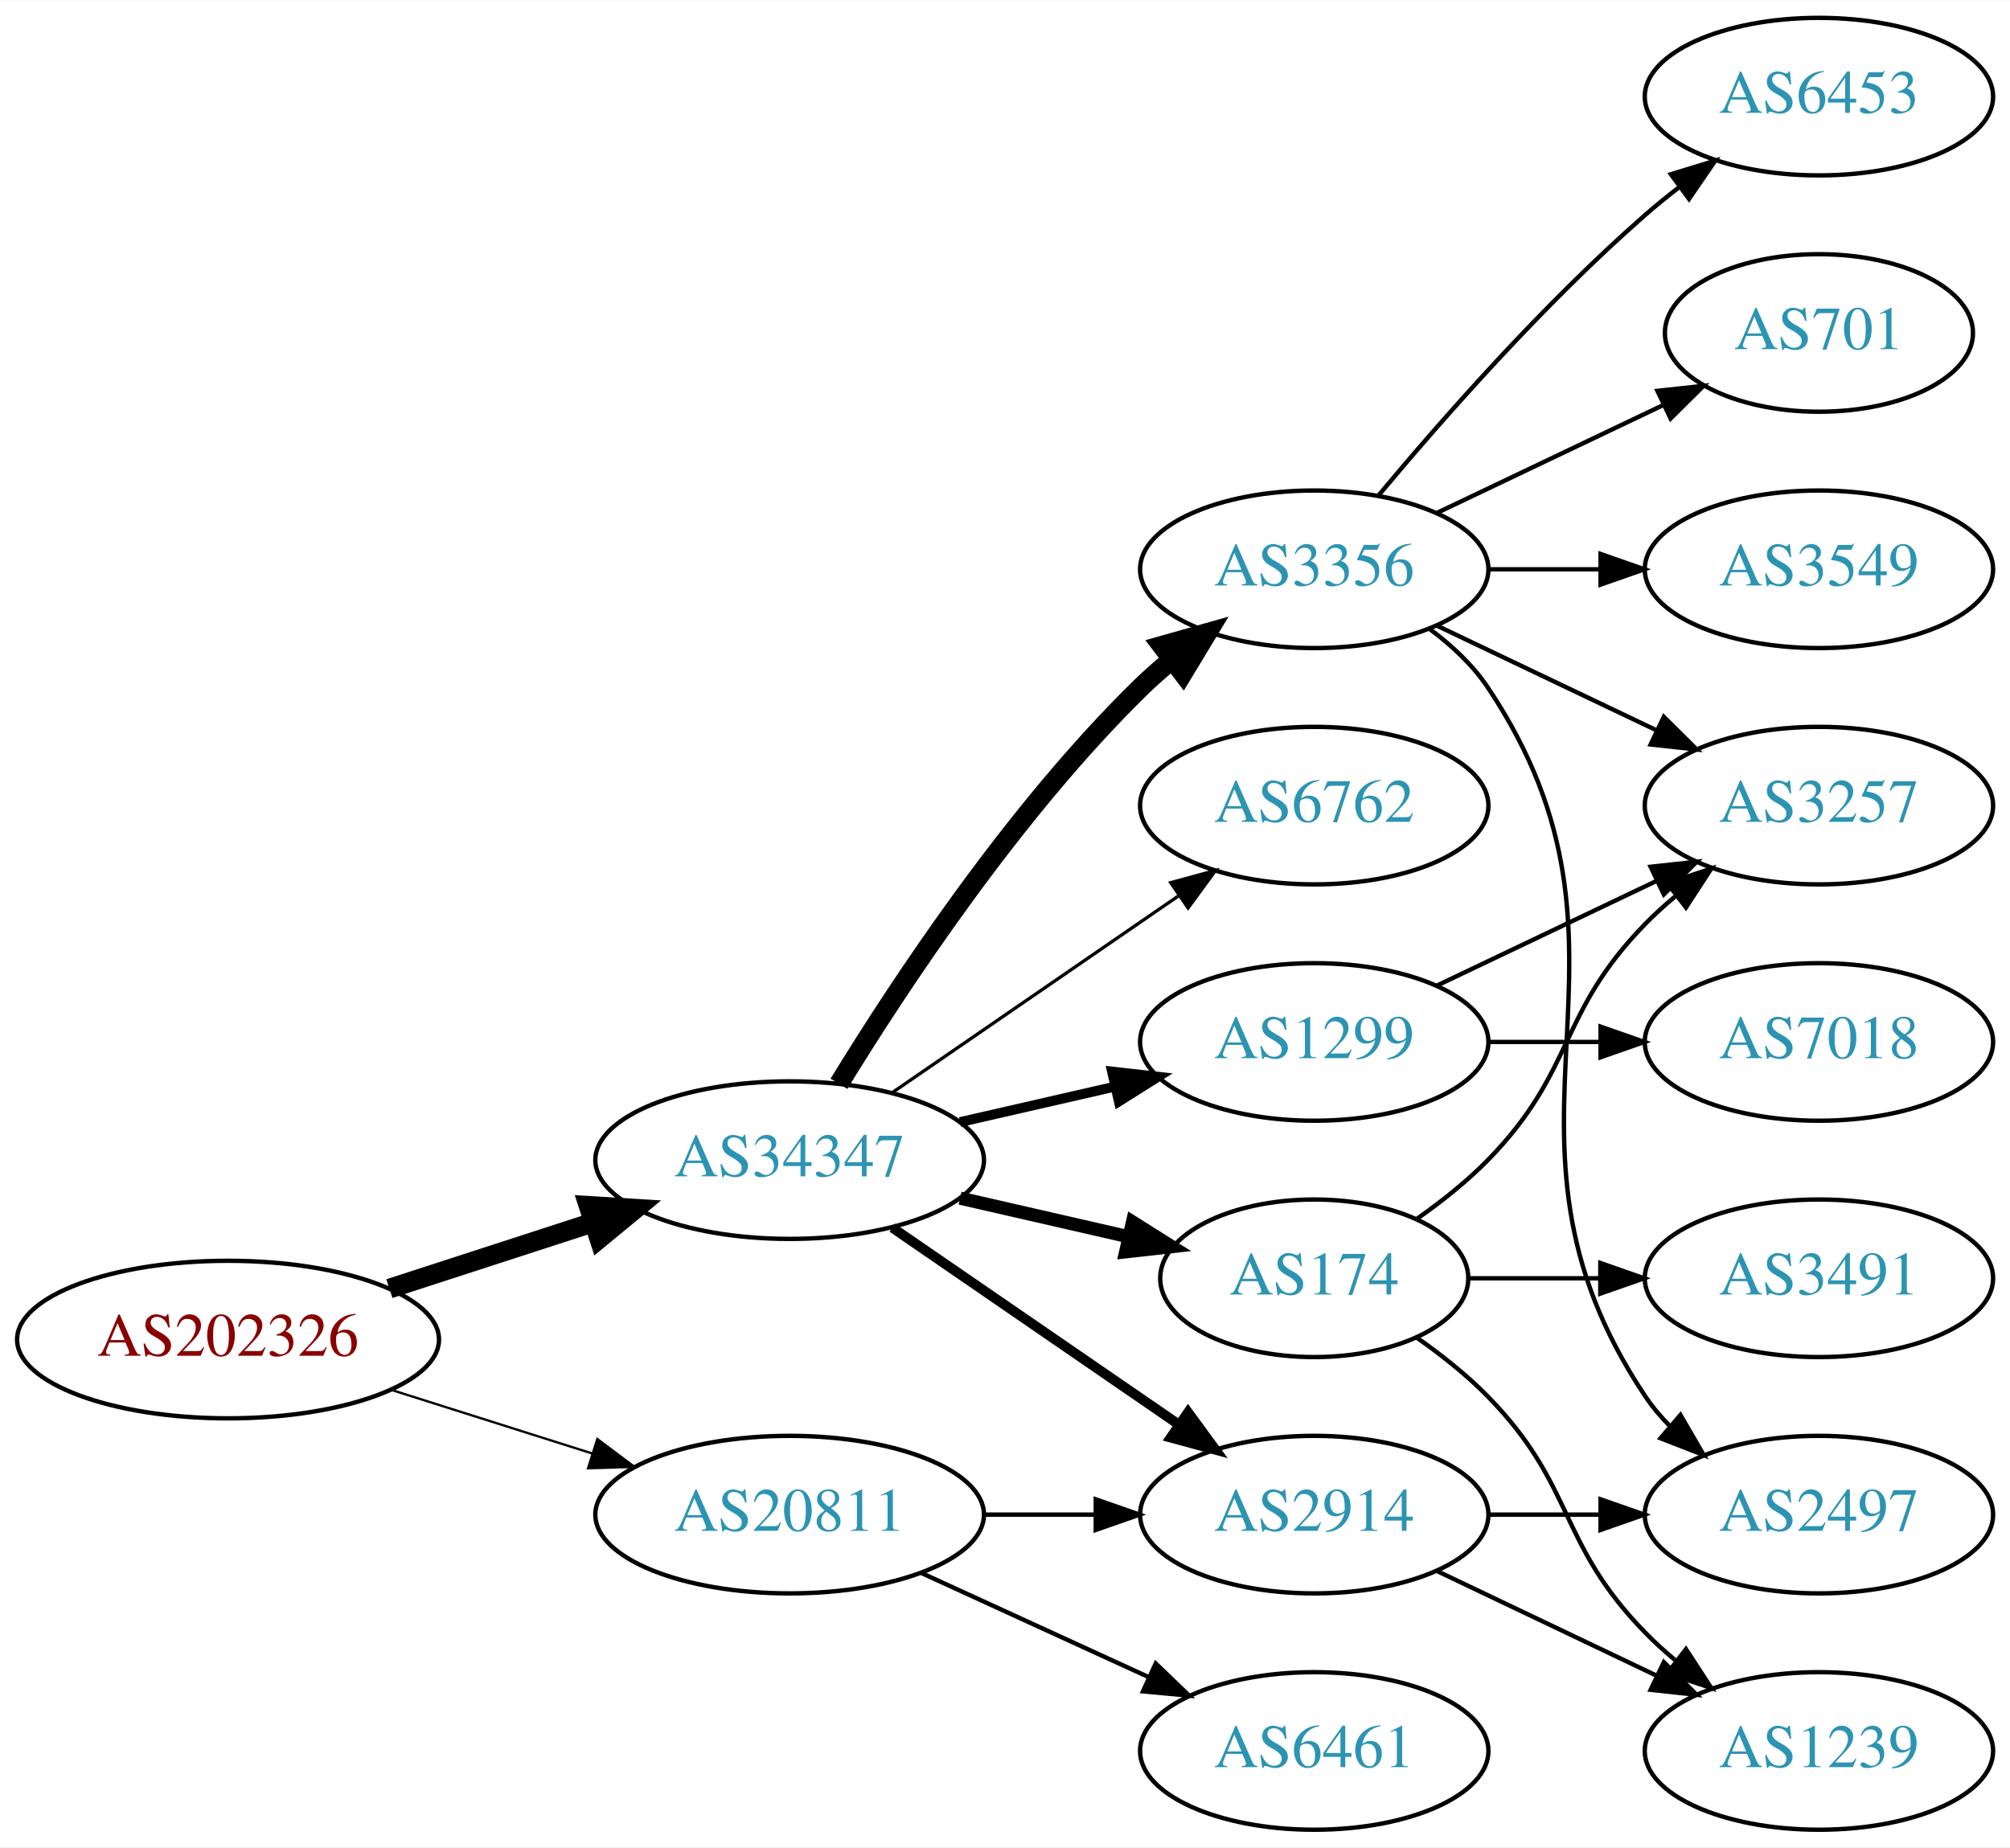
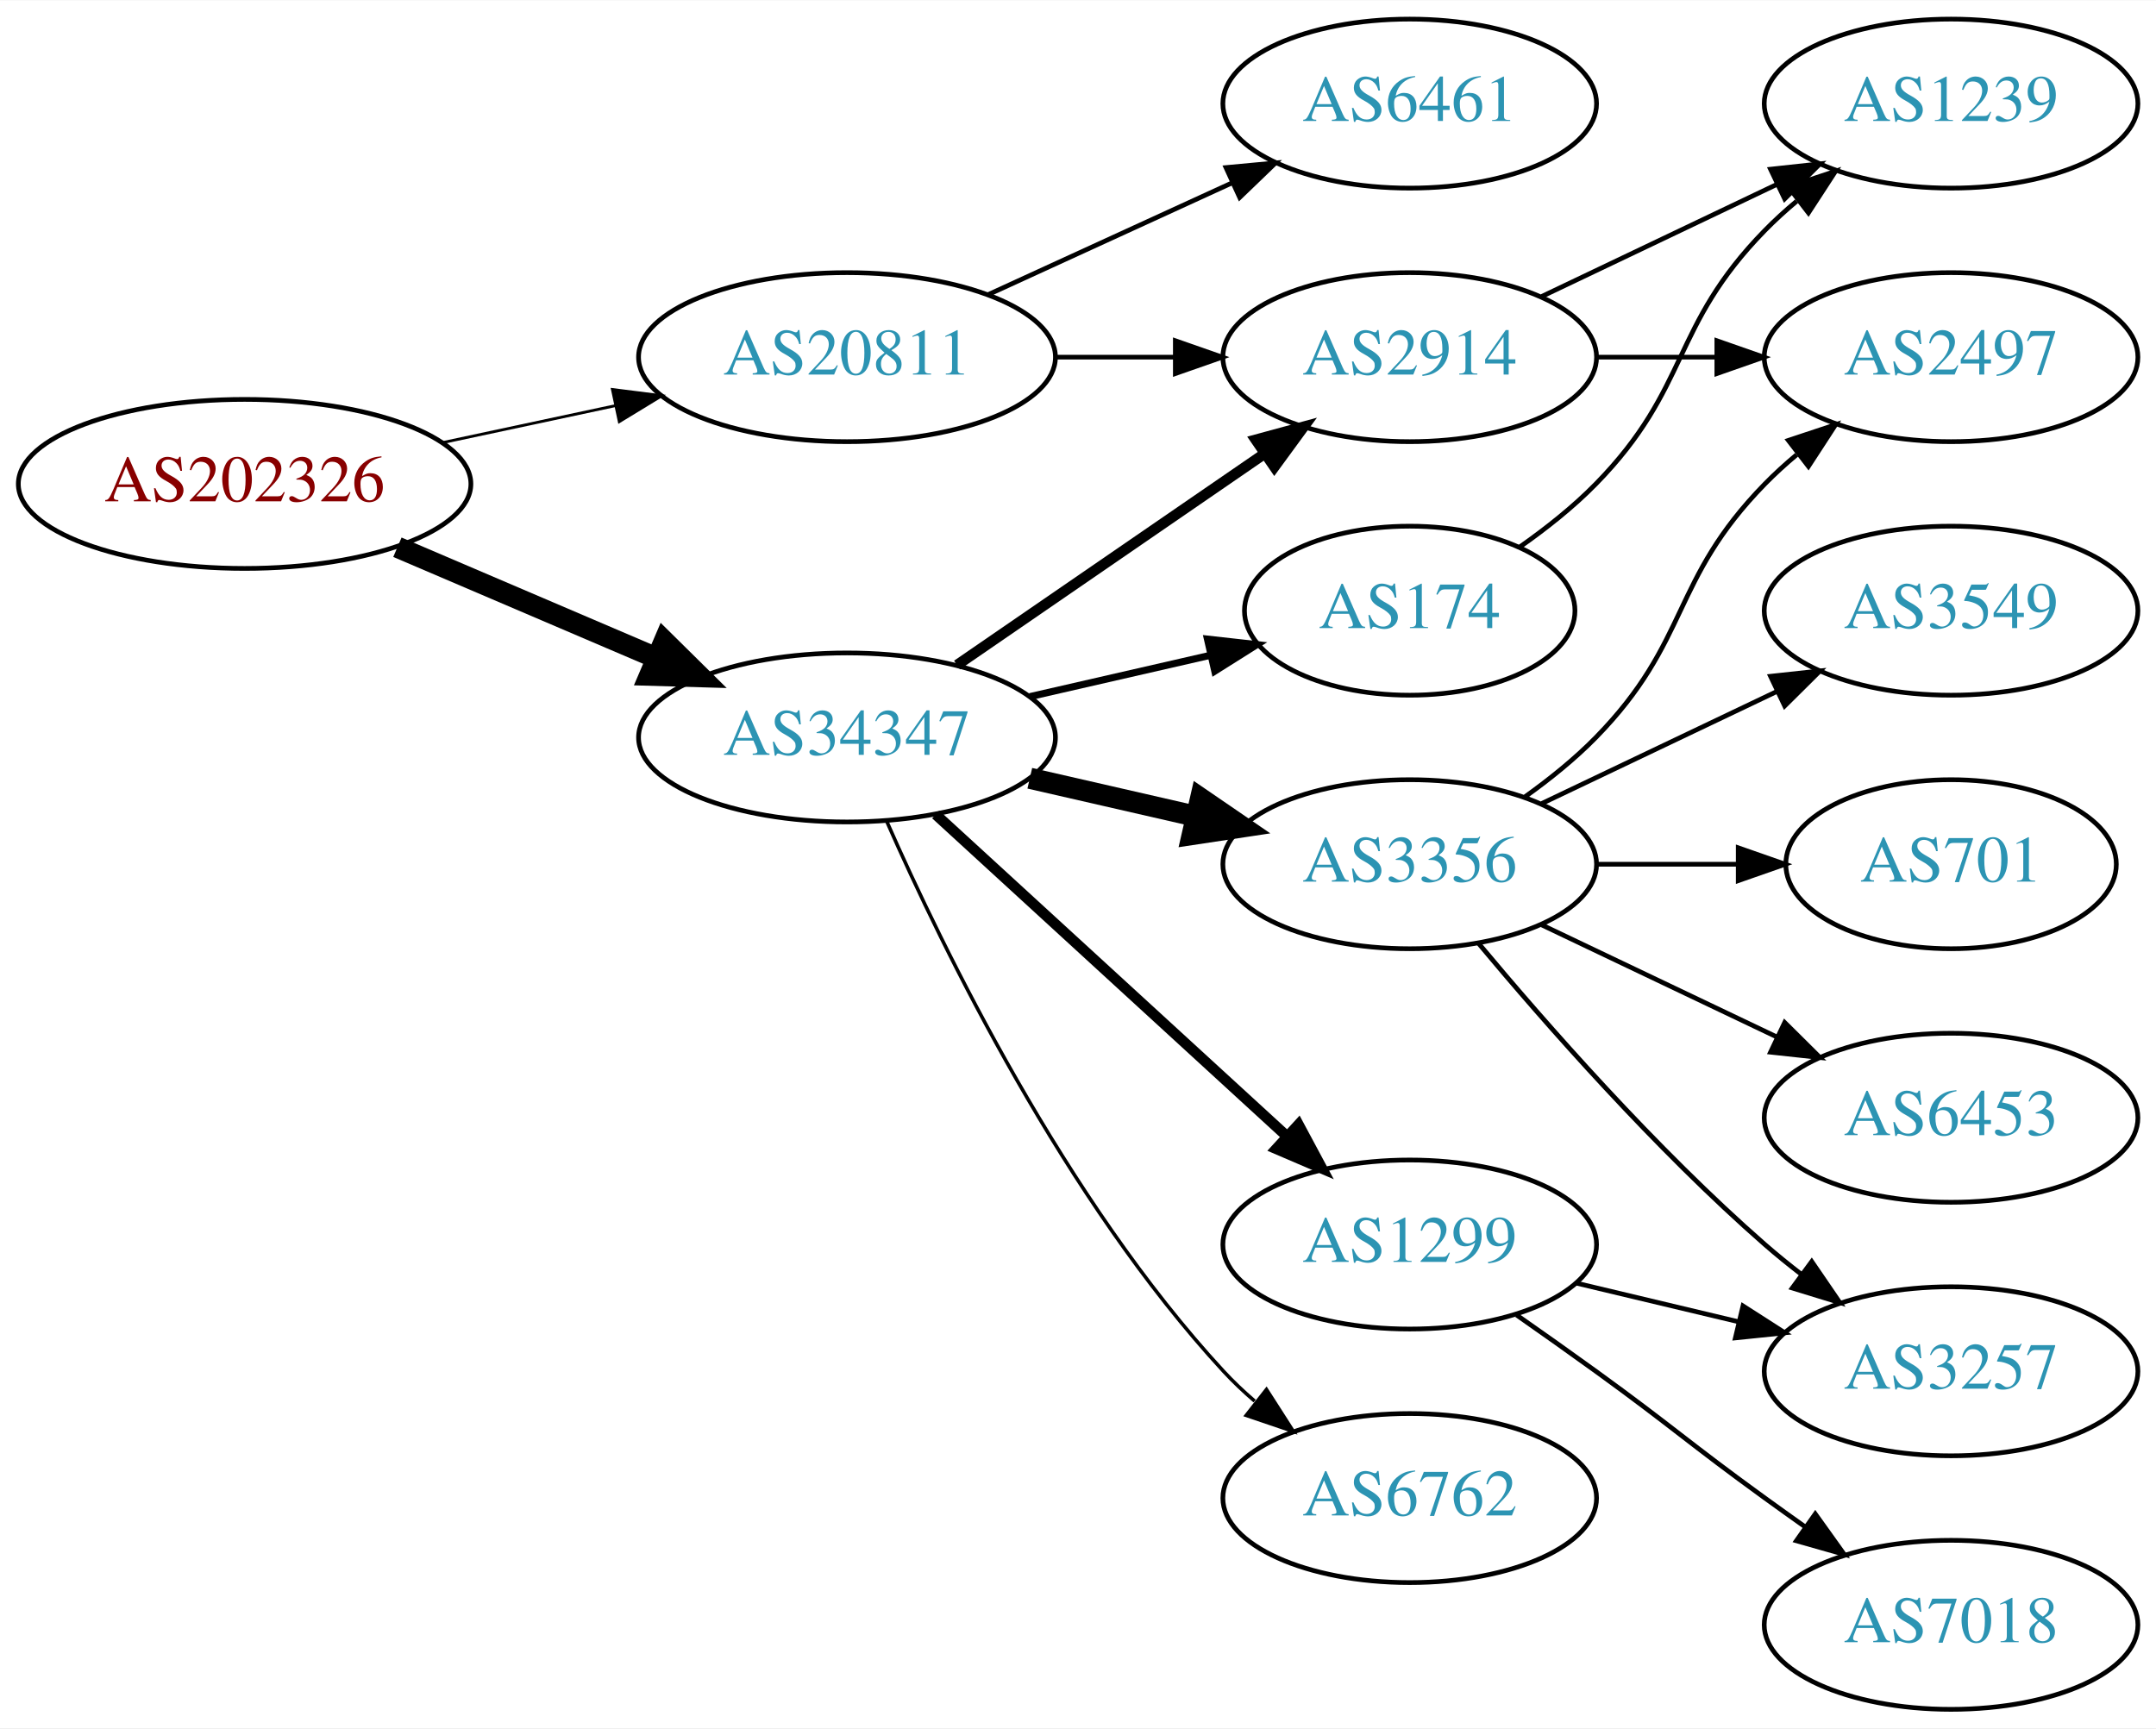
- <svg xmlns="http://www.w3.org/2000/svg" xmlns:xlink="http://www.w3.org/1999/xlink" width="459pt" height="422pt" viewBox="0.00 0.00 459.17 422.00">
-   <g id="graph0" class="graph" transform="scale(1 1) rotate(0) translate(4 418)">
-     <polygon fill="white" stroke="none" points="-4,4 -4,-418 455.17,-418 455.17,4 -4,4" />
+ <svg xmlns="http://www.w3.org/2000/svg" xmlns:xlink="http://www.w3.org/1999/xlink" width="459pt" height="368pt" viewBox="0.00 0.00 459.17 368.00">
+   <g id="graph0" class="graph" transform="scale(1 1) rotate(0) translate(4 364)">
+     <polygon fill="white" stroke="none" points="-4,4 -4,-364 455.17,-364 455.17,4 -4,4" />
    <g id="node1" class="node">
      <g id="a_node1">
        <a xlink:href="/asn/202326" xlink:title="AS202326 ~ odissea [AT]">
-           <ellipse fill="#ffffff" stroke="black" cx="48.096" cy="-112" rx="48.192" ry="18" />
-           <text text-anchor="middle" x="48.096" y="-108.3" font-family="Times,serif" font-size="14.00" fill="#880000">AS202326</text>
+           <ellipse fill="#ffffff" stroke="black" cx="48.096" cy="-261" rx="48.192" ry="18" />
+           <text text-anchor="middle" x="48.096" y="-257.3" font-family="Times,serif" font-size="14.00" fill="#880000">AS202326</text>
        </a>
      </g>
    </g>
    <g id="node2" class="node">
      <g id="a_node2">
        <a xlink:href="/asn/20811" xlink:title="AS20811 ~ Brennercom S.p.A. [IT]">
-           <ellipse fill="#ffffff" stroke="black" cx="176.388" cy="-72" rx="44.393" ry="18" />
-           <text text-anchor="middle" x="176.388" y="-68.3" font-family="Times,serif" font-size="14.00" fill="#2c94b3">AS20811</text>
+           <ellipse fill="#ffffff" stroke="black" cx="176.388" cy="-288" rx="44.393" ry="18" />
+           <text text-anchor="middle" x="176.388" y="-284.3" font-family="Times,serif" font-size="14.00" fill="#2c94b3">AS20811</text>
        </a>
      </g>
    </g>
    <g id="edge1" class="edge">
-       <path fill="none" stroke="black" stroke-width="0.529" d="M85.286,-100.538C99.636,-95.993 116.272,-90.723 131.315,-85.959" />
-       <polygon fill="black" stroke="black" stroke-width="0.529" points="132.453,-89.27 140.93,-82.914 130.34,-82.597 132.453,-89.27" />
+       <path fill="none" stroke="black" stroke-width="0.6" d="M90.448,-269.841C102.138,-272.34 114.964,-275.082 127.027,-277.661" />
+       <polygon fill="black" stroke="black" stroke-width="0.6" points="126.428,-281.112 136.939,-279.78 127.891,-274.267 126.428,-281.112" />
    </g>
    <g id="node3" class="node">
      <g id="a_node3">
        <a xlink:href="/asn/34347" xlink:title="AS34347 ~ HALLAG Kommunal GmbH [AT]">
-           <ellipse fill="#ffffff" stroke="black" cx="176.388" cy="-153" rx="44.393" ry="18" />
-           <text text-anchor="middle" x="176.388" y="-149.3" font-family="Times,serif" font-size="14.00" fill="#2c94b3">AS34347</text>
+           <ellipse fill="#ffffff" stroke="black" cx="176.388" cy="-207" rx="44.393" ry="18" />
+           <text text-anchor="middle" x="176.388" y="-203.3" font-family="Times,serif" font-size="14.00" fill="#2c94b3">AS34347</text>
        </a>
      </g>
    </g>
    <g id="edge2" class="edge">
-       <path fill="none" stroke="black" stroke-width="4.5" d="M84.948,-123.639C99.425,-128.339 116.271,-133.808 131.474,-138.744" />
-       <polygon fill="black" stroke="black" stroke-width="4.5" points="130.458,-142.554 141.185,-141.896 132.89,-135.063 130.458,-142.554" />
+       <path fill="none" stroke="black" stroke-width="4.5" d="M80.639,-247.513C97.283,-240.396 117.873,-231.592 135.604,-224.011" />
+       <polygon fill="black" stroke="black" stroke-width="4.5" points="137.469,-227.495 145.116,-219.943 134.373,-220.255 137.469,-227.495" />
    </g>
    <g id="node4" class="node">
      <g id="a_node4">
        <a xlink:href="/asn/2914" xlink:title="AS2914 ~ NTT America, Inc. [US]">
-           <ellipse fill="#ffffff" stroke="black" cx="296.23" cy="-72" rx="39.794" ry="18" />
-           <text text-anchor="middle" x="296.23" y="-68.3" font-family="Times,serif" font-size="14.00" fill="#2c94b3">AS2914</text>
+           <ellipse fill="#ffffff" stroke="black" cx="296.23" cy="-288" rx="39.794" ry="18" />
+           <text text-anchor="middle" x="296.23" y="-284.3" font-family="Times,serif" font-size="14.00" fill="#2c94b3">AS2914</text>
        </a>
      </g>
    </g>
    <g id="edge3" class="edge">
-       <path fill="none" stroke="black" d="M220.599,-72C228.911,-72 237.674,-72 246.156,-72" />
-       <polygon fill="black" stroke="black" points="246.315,-75.5 256.315,-72 246.315,-68.5 246.315,-75.5" />
+       <path fill="none" stroke="black" d="M220.599,-288C228.911,-288 237.674,-288 246.156,-288" />
+       <polygon fill="black" stroke="black" points="246.315,-291.5 256.315,-288 246.315,-284.5 246.315,-291.5" />
    </g>
    <g id="node5" class="node">
      <g id="a_node5">
        <a xlink:href="/asn/6461" xlink:title="AS6461 ~ Zayo Bandwidth [US]">
-           <ellipse fill="#ffffff" stroke="black" cx="296.23" cy="-18" rx="39.794" ry="18" />
-           <text text-anchor="middle" x="296.23" y="-14.3" font-family="Times,serif" font-size="14.00" fill="#2c94b3">AS6461</text>
+           <ellipse fill="#ffffff" stroke="black" cx="296.23" cy="-342" rx="39.794" ry="18" />
+           <text text-anchor="middle" x="296.23" y="-338.3" font-family="Times,serif" font-size="14.00" fill="#2c94b3">AS6461</text>
        </a>
      </g>
    </g>
    <g id="edge4" class="edge">
-       <path fill="none" stroke="black" d="M206.517,-58.652C222.128,-51.498 241.526,-42.609 258.198,-34.969" />
-       <polygon fill="black" stroke="black" points="260.017,-37.986 267.65,-30.638 257.101,-31.622 260.017,-37.986" />
-     </g>
-     <g id="edge9" class="edge">
-       <path fill="none" stroke="black" stroke-width="2.25" d="M199.83,-137.574C218.412,-124.802 244.972,-106.545 265.352,-92.537" />
-       <polygon fill="black" stroke="black" stroke-width="2.25" points="267.408,-95.371 273.666,-86.822 263.443,-89.602 267.408,-95.371" />
+       <path fill="none" stroke="black" d="M206.517,-301.348C222.128,-308.502 241.526,-317.391 258.198,-325.03" />
+       <polygon fill="black" stroke="black" points="257.101,-328.378 267.65,-329.362 260.017,-322.014 257.101,-328.378" />
+     </g>
+     <g id="edge7" class="edge">
+       <path fill="none" stroke="black" stroke-width="2.25" d="M199.83,-222.426C218.412,-235.198 244.972,-253.455 265.352,-267.463" />
+       <polygon fill="black" stroke="black" stroke-width="2.25" points="263.443,-270.398 273.666,-273.178 267.408,-264.629 263.443,-270.398" />
    </g>
    <g id="node6" class="node">
      <g id="a_node6">
-         <a xlink:href="/asn/1299" xlink:title="AS1299 ~ Telia Carrier [EU]">
-           <ellipse fill="#ffffff" stroke="black" cx="296.23" cy="-180" rx="39.794" ry="18" />
-           <text text-anchor="middle" x="296.23" y="-176.3" font-family="Times,serif" font-size="14.00" fill="#2c94b3">AS1299</text>
+         <a xlink:href="/asn/6762" xlink:title="AS6762 ~ TELECOM ITALIA SPARKLE S.p.A. [IT]">
+           <ellipse fill="#ffffff" stroke="black" cx="296.23" cy="-45" rx="39.794" ry="18" />
+           <text text-anchor="middle" x="296.23" y="-41.3" font-family="Times,serif" font-size="14.00" fill="#2c94b3">AS6762</text>
        </a>
      </g>
    </g>
    <g id="edge5" class="edge">
-       <path fill="none" stroke="black" stroke-width="2.25" d="M215.322,-161.692C226.563,-164.267 238.976,-167.111 250.599,-169.774" />
-       <polygon fill="black" stroke="black" stroke-width="2.25" points="250.031,-173.235 260.56,-172.057 251.595,-166.412 250.031,-173.235" />
+       <path fill="none" stroke="black" stroke-width="0.75" d="M184.803,-189.239C196.872,-161.817 222.843,-108.527 256.584,-72 258.614,-69.802 260.853,-67.681 263.199,-65.66" />
+       <polygon fill="black" stroke="black" stroke-width="0.75" points="265.726,-68.126 271.443,-59.206 261.411,-62.614 265.726,-68.126" />
    </g>
    <g id="node7" class="node">
      <g id="a_node7">
-         <a xlink:href="/asn/3356" xlink:title="AS3356 ~ Level 3 Parent, LLC [US]">
-           <ellipse fill="#ffffff" stroke="black" cx="296.23" cy="-288" rx="39.794" ry="18" />
-           <text text-anchor="middle" x="296.23" y="-284.3" font-family="Times,serif" font-size="14.00" fill="#2c94b3">AS3356</text>
+         <a xlink:href="/asn/1299" xlink:title="AS1299 ~ Telia Carrier [EU]">
+           <ellipse fill="#ffffff" stroke="black" cx="296.23" cy="-99" rx="39.794" ry="18" />
+           <text text-anchor="middle" x="296.23" y="-95.3" font-family="Times,serif" font-size="14.00" fill="#2c94b3">AS1299</text>
        </a>
      </g>
    </g>
    <g id="edge6" class="edge">
-       <path fill="none" stroke="black" stroke-width="4.5" d="M187.653,-170.44C201.462,-192.991 227.651,-232.722 256.584,-261 258.724,-263.092 261.041,-265.137 263.441,-267.106" />
-       <polygon fill="black" stroke="black" stroke-width="4.5" points="261.442,-270.533 271.782,-273.464 266.217,-264.27 261.442,-270.533" />
+       <path fill="none" stroke="black" stroke-width="2.25" d="M195.285,-190.597C215.214,-172.333 247.571,-142.678 270.048,-122.079" />
+       <polygon fill="black" stroke="black" stroke-width="2.25" points="272.543,-124.54 277.55,-115.203 267.813,-119.38 272.543,-124.54" />
    </g>
    <g id="node8" class="node">
      <g id="a_node8">
-         <a xlink:href="/asn/174" xlink:title="AS174 ~ Cogent Communications [US]">
-           <ellipse fill="#ffffff" stroke="black" cx="296.23" cy="-126" rx="35.194" ry="18" />
-           <text text-anchor="middle" x="296.23" y="-122.3" font-family="Times,serif" font-size="14.00" fill="#2c94b3">AS174</text>
-         </a>
-       </g>
-     </g>
-     <g id="edge7" class="edge">
-       <path fill="none" stroke="black" stroke-width="3" d="M215.322,-144.308C227.639,-141.486 241.364,-138.342 253.915,-135.466" />
-       <polygon fill="black" stroke="black" stroke-width="3" points="254.714,-138.874 263.68,-133.229 253.15,-132.051 254.714,-138.874" />
+         <a xlink:href="/asn/3356" xlink:title="AS3356 ~ Level 3 Parent, LLC [US]">
+           <ellipse fill="#ffffff" stroke="black" cx="296.23" cy="-180" rx="39.794" ry="18" />
+           <text text-anchor="middle" x="296.23" y="-176.3" font-family="Times,serif" font-size="14.00" fill="#2c94b3">AS3356</text>
+         </a>
+       </g>
+     </g>
+     <g id="edge8" class="edge">
+       <path fill="none" stroke="black" stroke-width="4.5" d="M215.322,-198.308C226.563,-195.733 238.976,-192.889 250.599,-190.226" />
+       <polygon fill="black" stroke="black" stroke-width="4.5" points="251.692,-194.015 260.56,-187.943 249.934,-186.339 251.692,-194.015" />
    </g>
    <g id="node9" class="node">
      <g id="a_node9">
-         <a xlink:href="/asn/6762" xlink:title="AS6762 ~ TELECOM ITALIA SPARKLE S.p.A. [IT]">
-           <ellipse fill="#ffffff" stroke="black" cx="296.23" cy="-234" rx="39.794" ry="18" />
-           <text text-anchor="middle" x="296.23" y="-230.3" font-family="Times,serif" font-size="14.00" fill="#2c94b3">AS6762</text>
-         </a>
-       </g>
-     </g>
-     <g id="edge8" class="edge">
-       <path fill="none" stroke="black" stroke-width="0.75" d="M199.83,-168.426C218.412,-181.198 244.972,-199.455 265.352,-213.463" />
-       <polygon fill="black" stroke="black" stroke-width="0.75" points="263.443,-216.398 273.666,-219.178 267.408,-210.629 263.443,-216.398" />
-     </g>
-     <g id="node15" class="node">
-       <g id="a_node15">
+         <a xlink:href="/asn/174" xlink:title="AS174 ~ Cogent Communications [US]">
+           <ellipse fill="#ffffff" stroke="black" cx="296.23" cy="-234" rx="35.194" ry="18" />
+           <text text-anchor="middle" x="296.23" y="-230.3" font-family="Times,serif" font-size="14.00" fill="#2c94b3">AS174</text>
+         </a>
+       </g>
+     </g>
+     <g id="edge9" class="edge">
+       <path fill="none" stroke="black" stroke-width="1.5" d="M215.322,-215.692C227.639,-218.514 241.364,-221.658 253.915,-224.534" />
+       <polygon fill="black" stroke="black" stroke-width="1.5" points="253.15,-227.949 263.68,-226.771 254.714,-221.126 253.15,-227.949" />
+     </g>
+     <g id="node13" class="node">
+       <g id="a_node13">
        <a xlink:href="/asn/2497" xlink:title="AS2497 ~ Internet Initiative Japan Inc. [JP]">
-           <ellipse fill="#ffffff" stroke="black" cx="411.523" cy="-72" rx="39.794" ry="18" />
-           <text text-anchor="middle" x="411.523" y="-68.3" font-family="Times,serif" font-size="14.00" fill="#2c94b3">AS2497</text>
-         </a>
-       </g>
-     </g>
-     <g id="edge20" class="edge">
-       <path fill="none" stroke="black" d="M335.902,-72C344.105,-72 352.869,-72 361.401,-72" />
-       <polygon fill="black" stroke="black" points="361.641,-75.5 371.641,-72 361.641,-68.5 361.641,-75.5" />
-     </g>
-     <g id="node17" class="node">
-       <g id="a_node17">
+           <ellipse fill="#ffffff" stroke="black" cx="411.523" cy="-288" rx="39.794" ry="18" />
+           <text text-anchor="middle" x="411.523" y="-284.3" font-family="Times,serif" font-size="14.00" fill="#2c94b3">AS2497</text>
+         </a>
+       </g>
+     </g>
+     <g id="edge18" class="edge">
+       <path fill="none" stroke="black" d="M335.902,-288C344.105,-288 352.869,-288 361.401,-288" />
+       <polygon fill="black" stroke="black" points="361.641,-291.5 371.641,-288 361.641,-284.5 361.641,-291.5" />
+     </g>
+     <g id="node16" class="node">
+       <g id="a_node16">
        <a xlink:href="/asn/1239" xlink:title="AS1239 ~ Sprint [US]">
-           <ellipse fill="#ffffff" stroke="black" cx="411.523" cy="-18" rx="39.794" ry="18" />
-           <text text-anchor="middle" x="411.523" y="-14.3" font-family="Times,serif" font-size="14.00" fill="#2c94b3">AS1239</text>
-         </a>
-       </g>
-     </g>
-     <g id="edge21" class="edge">
-       <path fill="none" stroke="black" d="M324.367,-59.066C339.361,-51.919 358.182,-42.948 374.405,-35.215" />
-       <polygon fill="black" stroke="black" points="376.087,-38.291 383.608,-30.829 373.075,-31.972 376.087,-38.291" />
+           <ellipse fill="#ffffff" stroke="black" cx="411.523" cy="-342" rx="39.794" ry="18" />
+           <text text-anchor="middle" x="411.523" y="-338.3" font-family="Times,serif" font-size="14.00" fill="#2c94b3">AS1239</text>
+         </a>
+       </g>
+     </g>
+     <g id="edge19" class="edge">
+       <path fill="none" stroke="black" d="M324.367,-300.934C339.361,-308.081 358.182,-317.052 374.405,-324.785" />
+       <polygon fill="black" stroke="black" points="373.075,-328.028 383.608,-329.171 376.087,-321.709 373.075,-328.028" />
    </g>
    <g id="node10" class="node">
      <g id="a_node10">
        <a xlink:href="/asn/3257" xlink:title="AS3257 ~ GTT [DE]">
-           <ellipse fill="#ffffff" stroke="black" cx="411.523" cy="-234" rx="39.794" ry="18" />
-           <text text-anchor="middle" x="411.523" y="-230.3" font-family="Times,serif" font-size="14.00" fill="#2c94b3">AS3257</text>
+           <ellipse fill="#ffffff" stroke="black" cx="411.523" cy="-72" rx="39.794" ry="18" />
+           <text text-anchor="middle" x="411.523" y="-68.3" font-family="Times,serif" font-size="14.00" fill="#2c94b3">AS3257</text>
        </a>
      </g>
    </g>
    <g id="edge10" class="edge">
-       <path fill="none" stroke="black" d="M324.367,-192.934C339.361,-200.081 358.182,-209.052 374.405,-216.785" />
-       <polygon fill="black" stroke="black" points="373.075,-220.028 383.608,-221.171 376.087,-213.709 373.075,-220.028" />
+       <path fill="none" stroke="black" d="M331.837,-90.752C342.709,-88.162 354.863,-85.265 366.305,-82.538" />
+       <polygon fill="black" stroke="black" points="367.212,-85.92 376.128,-80.197 365.589,-79.111 367.212,-85.92" />
    </g>
    <g id="node11" class="node">
      <g id="a_node11">
        <a xlink:href="/asn/7018" xlink:title="AS7018 ~ AT&amp;T Services, Inc. [US]">
-           <ellipse fill="#ffffff" stroke="black" cx="411.523" cy="-180" rx="39.794" ry="18" />
-           <text text-anchor="middle" x="411.523" y="-176.3" font-family="Times,serif" font-size="14.00" fill="#2c94b3">AS7018</text>
+           <ellipse fill="#ffffff" stroke="black" cx="411.523" cy="-18" rx="39.794" ry="18" />
+           <text text-anchor="middle" x="411.523" y="-14.3" font-family="Times,serif" font-size="14.00" fill="#2c94b3">AS7018</text>
        </a>
      </g>
    </g>
    <g id="edge11" class="edge">
-       <path fill="none" stroke="black" d="M335.902,-180C344.105,-180 352.869,-180 361.401,-180" />
-       <polygon fill="black" stroke="black" points="361.641,-183.5 371.641,-180 361.641,-176.5 361.641,-183.5" />
-     </g>
-     <g id="edge12" class="edge">
-       <path fill="none" stroke="black" d="M324.367,-275.066C339.361,-267.919 358.182,-258.948 374.405,-251.215" />
-       <polygon fill="black" stroke="black" points="376.087,-254.291 383.608,-246.829 373.075,-247.972 376.087,-254.291" />
+       <path fill="none" stroke="black" d="M318.987,-83.991C324.522,-80.121 330.44,-75.936 335.877,-72 352.076,-60.271 355.677,-56.729 371.877,-45 374.68,-42.971 377.611,-40.875 380.552,-38.791" />
+       <polygon fill="black" stroke="black" points="382.603,-41.627 388.766,-33.009 378.574,-35.903 382.603,-41.627" />
+     </g>
+     <g id="edge16" class="edge">
+       <path fill="none" stroke="black" d="M310.86,-163.183C325.143,-146.071 348.689,-119.255 371.877,-99 374.342,-96.846 376.981,-94.706 379.678,-92.628" />
+       <polygon fill="black" stroke="black" points="381.851,-95.375 387.832,-86.63 377.703,-89.736 381.851,-95.375" />
    </g>
    <g id="node12" class="node">
      <g id="a_node12">
        <a xlink:href="/asn/6453" xlink:title="AS6453 ~ TATA COMMUNICATIONS (AMERICA) INC [US]">
-           <ellipse fill="#ffffff" stroke="black" cx="411.523" cy="-396" rx="39.794" ry="18" />
-           <text text-anchor="middle" x="411.523" y="-392.3" font-family="Times,serif" font-size="14.00" fill="#2c94b3">AS6453</text>
-         </a>
-       </g>
+           <ellipse fill="#ffffff" stroke="black" cx="411.523" cy="-126" rx="39.794" ry="18" />
+           <text text-anchor="middle" x="411.523" y="-122.3" font-family="Times,serif" font-size="14.00" fill="#2c94b3">AS6453</text>
+         </a>
+       </g>
+     </g>
+     <g id="edge12" class="edge">
+       <path fill="none" stroke="black" d="M324.367,-167.066C339.361,-159.919 358.182,-150.948 374.405,-143.215" />
+       <polygon fill="black" stroke="black" points="376.087,-146.291 383.608,-138.829 373.075,-139.972 376.087,-146.291" />
    </g>
    <g id="edge13" class="edge">
-       <path fill="none" stroke="black" d="M310.86,-304.817C325.143,-321.929 348.689,-348.745 371.877,-369 374.342,-371.154 376.981,-373.294 379.678,-375.372" />
-       <polygon fill="black" stroke="black" points="377.703,-378.264 387.832,-381.37 381.851,-372.625 377.703,-378.264" />
-     </g>
-     <g id="node13" class="node">
-       <g id="a_node13">
-         <a xlink:href="/asn/701" xlink:title="AS701 ~ UUNET [US]">
-           <ellipse fill="#ffffff" stroke="black" cx="411.523" cy="-342" rx="35.194" ry="18" />
-           <text text-anchor="middle" x="411.523" y="-338.3" font-family="Times,serif" font-size="14.00" fill="#2c94b3">AS701</text>
-         </a>
-       </g>
-     </g>
-     <g id="edge14" class="edge">
-       <path fill="none" stroke="black" d="M324.367,-300.934C339.798,-308.29 359.284,-317.577 375.819,-325.459" />
-       <polygon fill="black" stroke="black" points="374.628,-328.768 385.161,-329.911 377.64,-322.449 374.628,-328.768" />
+       <path fill="none" stroke="black" d="M320.824,-194.389C326.08,-198.148 331.412,-202.437 335.877,-207 356.049,-227.617 351.704,-240.383 371.877,-261 373.969,-263.139 376.253,-265.218 378.63,-267.21" />
+       <polygon fill="black" stroke="black" points="376.873,-270.275 386.929,-273.611 381.148,-264.732 376.873,-270.275" />
    </g>
    <g id="node14" class="node">
      <g id="a_node14">
        <a xlink:href="/asn/3549" xlink:title="AS3549 ~ Level 3 Parent, LLC [US]">
-           <ellipse fill="#ffffff" stroke="black" cx="411.523" cy="-288" rx="39.794" ry="18" />
-           <text text-anchor="middle" x="411.523" y="-284.3" font-family="Times,serif" font-size="14.00" fill="#2c94b3">AS3549</text>
+           <ellipse fill="#ffffff" stroke="black" cx="411.523" cy="-234" rx="39.794" ry="18" />
+           <text text-anchor="middle" x="411.523" y="-230.3" font-family="Times,serif" font-size="14.00" fill="#2c94b3">AS3549</text>
+         </a>
+       </g>
+     </g>
+     <g id="edge14" class="edge">
+       <path fill="none" stroke="black" d="M324.367,-192.934C339.361,-200.081 358.182,-209.052 374.405,-216.785" />
+       <polygon fill="black" stroke="black" points="373.075,-220.028 383.608,-221.171 376.087,-213.709 373.075,-220.028" />
+     </g>
+     <g id="node15" class="node">
+       <g id="a_node15">
+         <a xlink:href="/asn/701" xlink:title="AS701 ~ UUNET [US]">
+           <ellipse fill="#ffffff" stroke="black" cx="411.523" cy="-180" rx="35.194" ry="18" />
+           <text text-anchor="middle" x="411.523" y="-176.3" font-family="Times,serif" font-size="14.00" fill="#2c94b3">AS701</text>
        </a>
      </g>
    </g>
    <g id="edge15" class="edge">
-       <path fill="none" stroke="black" d="M335.902,-288C344.105,-288 352.869,-288 361.401,-288" />
-       <polygon fill="black" stroke="black" points="361.641,-291.5 371.641,-288 361.641,-284.5 361.641,-291.5" />
-     </g>
-     <g id="edge16" class="edge">
-       <path fill="none" stroke="black" d="M322.549,-274.393C327.605,-270.649 332.417,-266.169 335.877,-261 376.901,-199.706 330.852,-160.294 371.877,-99 373.498,-96.577 375.417,-94.305 377.519,-92.19" />
-       <polygon fill="black" stroke="black" points="379.886,-94.771 385.204,-85.607 375.332,-89.454 379.886,-94.771" />
-     </g>
-     <g id="edge18" class="edge">
-       <path fill="none" stroke="black" d="M319.613,-139.532C325.255,-143.49 331.068,-148.086 335.877,-153 356.049,-173.617 351.704,-186.383 371.877,-207 373.969,-209.139 376.253,-211.218 378.63,-213.21" />
-       <polygon fill="black" stroke="black" points="376.873,-216.275 386.929,-219.611 381.148,-210.732 376.873,-216.275" />
-     </g>
-     <g id="node16" class="node">
-       <g id="a_node16">
-         <a xlink:href="/asn/3491" xlink:title="AS3491 ~ PCCW Global, Inc. [US]">
-           <ellipse fill="#ffffff" stroke="black" cx="411.523" cy="-126" rx="39.794" ry="18" />
-           <text text-anchor="middle" x="411.523" y="-122.3" font-family="Times,serif" font-size="14.00" fill="#2c94b3">AS3491</text>
-         </a>
-       </g>
+       <path fill="none" stroke="black" d="M335.902,-180C345.608,-180 356.098,-180 366.061,-180" />
+       <polygon fill="black" stroke="black" points="366.198,-183.5 376.198,-180 366.198,-176.5 366.198,-183.5" />
    </g>
    <g id="edge17" class="edge">
-       <path fill="none" stroke="black" d="M331.529,-126C340.906,-126 351.257,-126 361.291,-126" />
-       <polygon fill="black" stroke="black" points="361.58,-129.5 371.58,-126 361.58,-122.5 361.58,-129.5" />
-     </g>
-     <g id="edge19" class="edge">
-       <path fill="none" stroke="black" d="M319.613,-112.468C325.255,-108.51 331.068,-103.914 335.877,-99 356.049,-78.383 351.704,-65.617 371.877,-45 373.969,-42.861 376.253,-40.782 378.63,-38.79" />
-       <polygon fill="black" stroke="black" points="381.148,-41.268 386.929,-32.389 376.873,-35.725 381.148,-41.268" />
+       <path fill="none" stroke="black" d="M319.613,-247.532C325.255,-251.49 331.068,-256.086 335.877,-261 356.049,-281.617 351.704,-294.383 371.877,-315 373.969,-317.139 376.253,-319.218 378.63,-321.21" />
+       <polygon fill="black" stroke="black" points="376.873,-324.275 386.929,-327.611 381.148,-318.732 376.873,-324.275" />
    </g>
  </g>
</svg>
